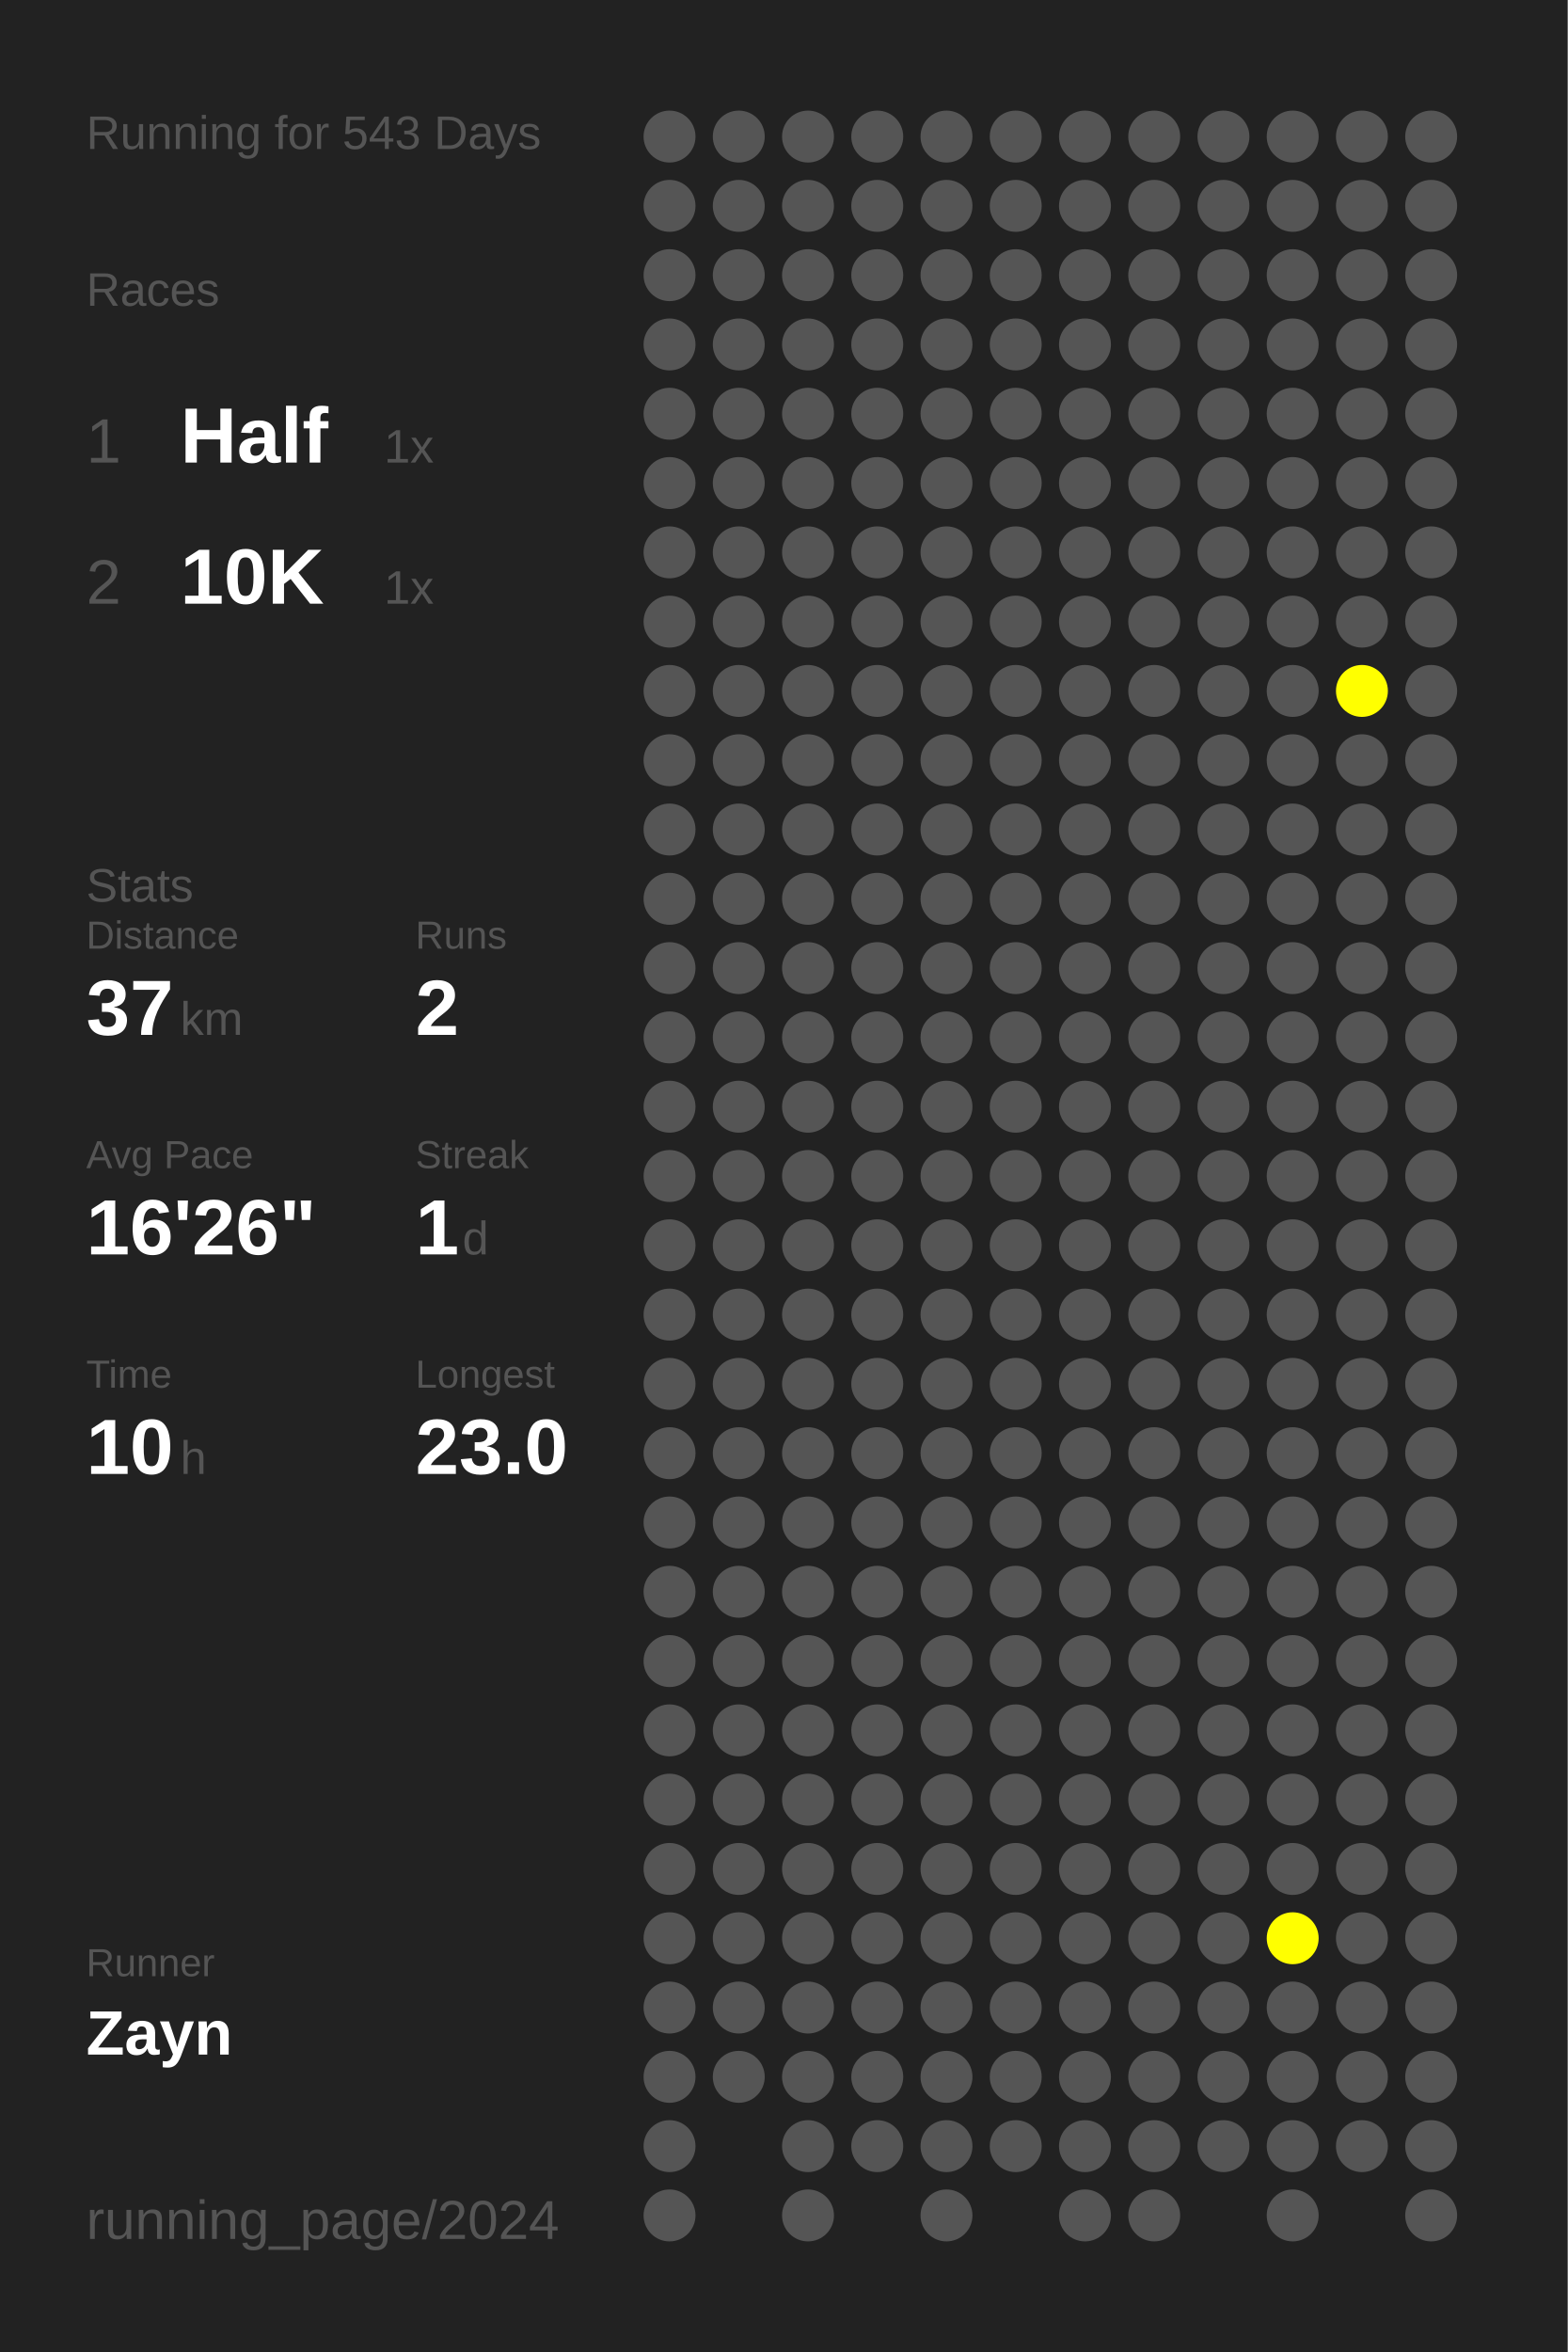
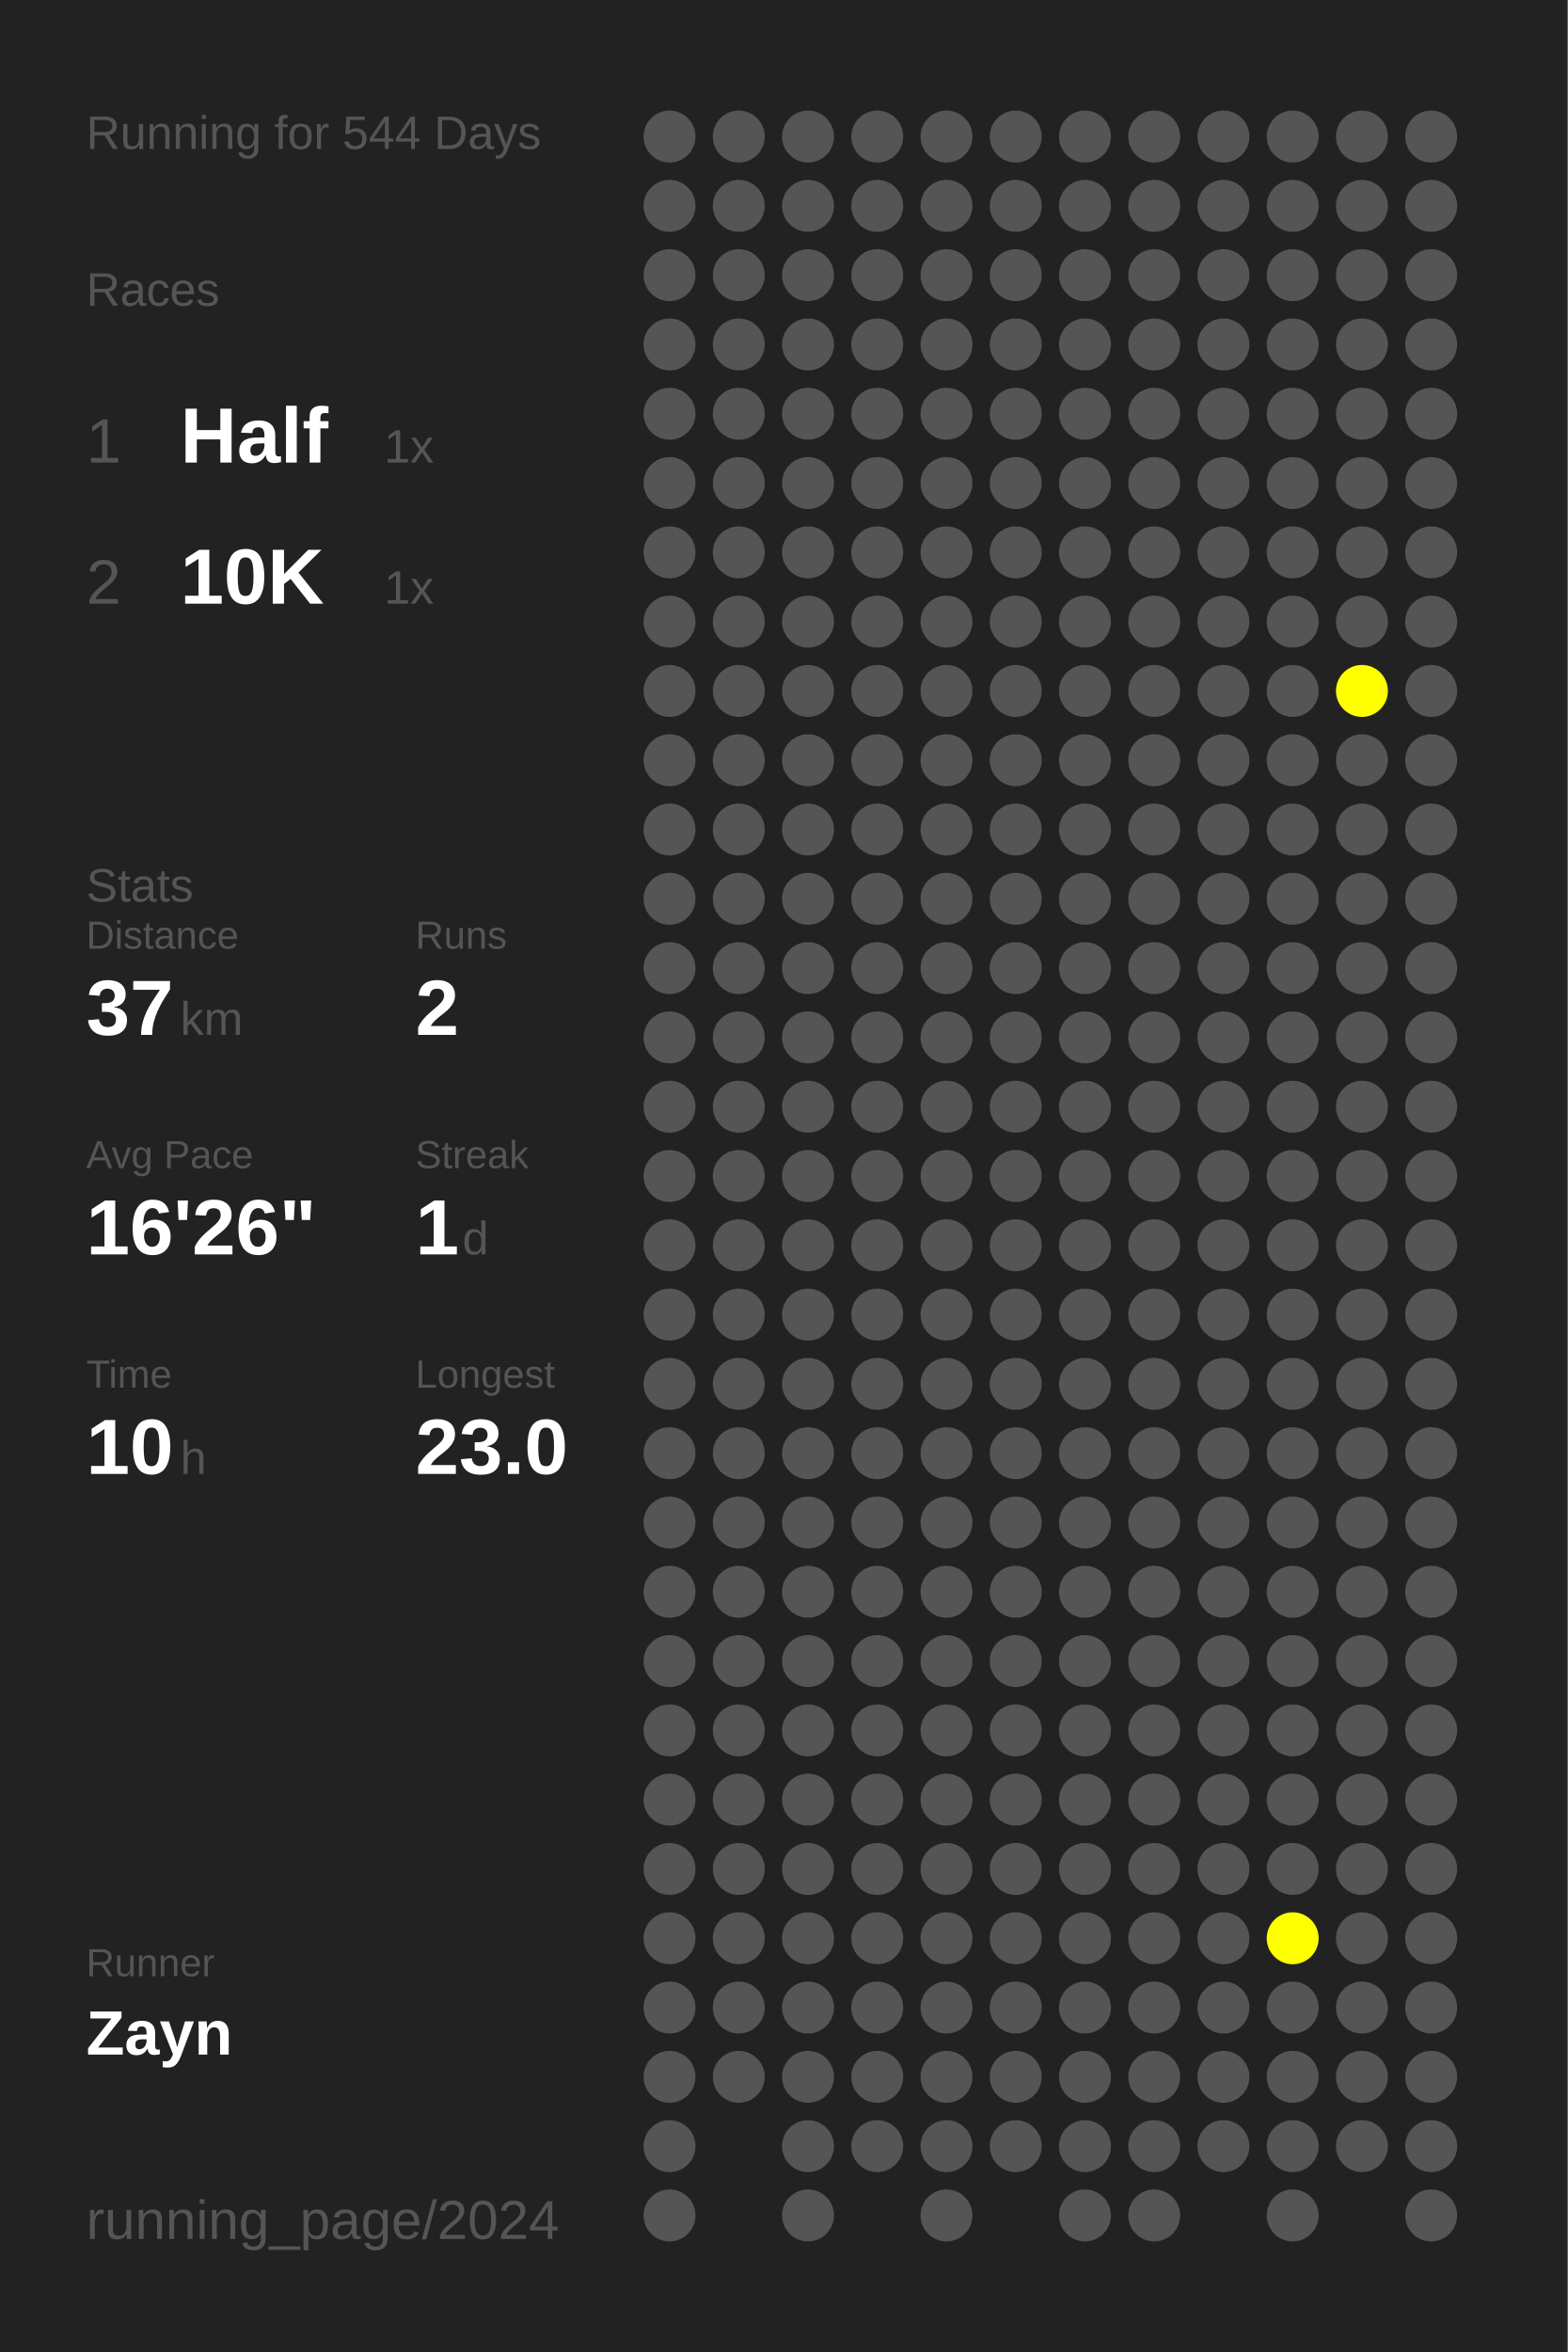
<svg xmlns="http://www.w3.org/2000/svg" baseProfile="full" height="300mm" version="1.1" viewBox="0,0,200,300" width="200mm">
  <defs />
  <rect fill="#222222" height="300" width="200" x="0" y="0" />
-   <text fill="#555555" style="font-size:6px; font-family:Arial;" x="11" y="19">Running for 543 Days</text>
+   <text fill="#555555" style="font-size:6px; font-family:Arial;" x="11" y="19">Running for 544 Days</text>
  <text fill="#555555" style="font-size:6px; font-family:Arial;" x="11" y="39">Races</text>
  <text fill="#555555" style="font-size:8px; font-family:Arial;" x="11" y="59">1</text>
  <text fill="#FFFFFF" style="font-size:10px; font-family:Arial; font-weight:bold;" x="23" y="59">Half</text>
  <text fill="#555555" style="font-size:6px; font-family:Arial;" x="49" y="59">1x</text>
  <text fill="#555555" style="font-size:8px; font-family:Arial;" x="11" y="77">2</text>
  <text fill="#FFFFFF" style="font-size:10px; font-family:Arial; font-weight:bold;" x="23" y="77">10K</text>
  <text fill="#555555" style="font-size:6px; font-family:Arial;" x="49" y="77">1x</text>
  <text fill="#555555" style="font-size:6px; font-family:Arial;" x="11" y="115">Stats</text>
  <text fill="#555555" style="font-size:5px; font-family:Arial;" x="11" y="121">Distance</text>
  <text fill="#FFFFFF" style="font-size:10px; font-family:Arial; font-weight:bold;" x="11" y="132">37</text>
  <text fill="#555555" style="font-size:6px; font-family:Arial;" x="23" y="132">km</text>
  <text fill="#555555" style="font-size:5px; font-family:Arial;" x="53" y="121">Runs</text>
  <text fill="#FFFFFF" style="font-size:10px; font-family:Arial; font-weight:bold;" x="53" y="132">2</text>
  <text fill="#555555" style="font-size:5px; font-family:Arial;" x="11" y="149">Avg Pace</text>
  <text fill="#FFFFFF" style="font-size:10px; font-family:Arial; font-weight:bold;" x="11" y="160">16'26"</text>
  <text fill="#555555" style="font-size:5px; font-family:Arial;" x="53" y="149">Streak</text>
  <text fill="#FFFFFF" style="font-size:10px; font-family:Arial; font-weight:bold;" x="53" y="160">1</text>
  <text fill="#555555" style="font-size:6px; font-family:Arial;" x="59" y="160">d</text>
  <text fill="#555555" style="font-size:5px; font-family:Arial;" x="11" y="177">Time</text>
  <text fill="#FFFFFF" style="font-size:10px; font-family:Arial; font-weight:bold;" x="11" y="188">10</text>
  <text fill="#555555" style="font-size:6px; font-family:Arial;" x="23" y="188">h</text>
  <text fill="#555555" style="font-size:5px; font-family:Arial;" x="53" y="177">Longest</text>
  <text fill="#FFFFFF" style="font-size:10px; font-family:Arial; font-weight:bold;" x="53" y="188">23.0</text>
  <text fill="#555555" style="font-size:5px; font-family:Arial;" x="11" y="252.065">Runner</text>
  <text fill="#FFFFFF" style="font-size:8px; font-family:Arial; font-weight:bold;" x="11" y="262.065">Zayn</text>
  <text fill="#555555" style="font-size:7px; font-family:Arial;" x="11" y="285.581">running_page/2024</text>
  <circle cx="85.417" cy="17.419" fill="#555555" r="3.312" />
  <circle cx="85.417" cy="26.258" fill="#555555" r="3.312" />
  <circle cx="85.417" cy="35.097" fill="#555555" r="3.312" />
  <circle cx="85.417" cy="43.935" fill="#555555" r="3.312" />
  <circle cx="85.417" cy="52.774" fill="#555555" r="3.312" />
  <circle cx="85.417" cy="61.613" fill="#555555" r="3.312" />
  <circle cx="85.417" cy="70.452" fill="#555555" r="3.312" />
  <circle cx="85.417" cy="79.29" fill="#555555" r="3.312" />
  <circle cx="85.417" cy="88.129" fill="#555555" r="3.312" />
  <circle cx="85.417" cy="96.968" fill="#555555" r="3.312" />
  <circle cx="85.417" cy="105.806" fill="#555555" r="3.312" />
  <circle cx="85.417" cy="114.645" fill="#555555" r="3.312" />
  <circle cx="85.417" cy="123.484" fill="#555555" r="3.312" />
  <circle cx="85.417" cy="132.323" fill="#555555" r="3.312" />
  <circle cx="85.417" cy="141.161" fill="#555555" r="3.312" />
  <circle cx="85.417" cy="150" fill="#555555" r="3.312" />
  <circle cx="85.417" cy="158.839" fill="#555555" r="3.312" />
  <circle cx="85.417" cy="167.677" fill="#555555" r="3.312" />
  <circle cx="85.417" cy="176.516" fill="#555555" r="3.312" />
  <circle cx="85.417" cy="185.355" fill="#555555" r="3.312" />
  <circle cx="85.417" cy="194.194" fill="#555555" r="3.312" />
  <circle cx="85.417" cy="203.032" fill="#555555" r="3.312" />
  <circle cx="85.417" cy="211.871" fill="#555555" r="3.312" />
  <circle cx="85.417" cy="220.71" fill="#555555" r="3.312" />
  <circle cx="85.417" cy="229.548" fill="#555555" r="3.312" />
  <circle cx="85.417" cy="238.387" fill="#555555" r="3.312" />
  <circle cx="85.417" cy="247.226" fill="#555555" r="3.312" />
  <circle cx="85.417" cy="256.065" fill="#555555" r="3.312" />
  <circle cx="85.417" cy="264.903" fill="#555555" r="3.312" />
  <circle cx="85.417" cy="273.742" fill="#555555" r="3.312" />
  <circle cx="85.417" cy="282.581" fill="#555555" r="3.312" />
  <circle cx="94.25" cy="17.419" fill="#555555" r="3.312" />
  <circle cx="94.25" cy="26.258" fill="#555555" r="3.312" />
  <circle cx="94.25" cy="35.097" fill="#555555" r="3.312" />
  <circle cx="94.25" cy="43.935" fill="#555555" r="3.312" />
  <circle cx="94.25" cy="52.774" fill="#555555" r="3.312" />
  <circle cx="94.25" cy="61.613" fill="#555555" r="3.312" />
  <circle cx="94.25" cy="70.452" fill="#555555" r="3.312" />
  <circle cx="94.25" cy="79.29" fill="#555555" r="3.312" />
  <circle cx="94.25" cy="88.129" fill="#555555" r="3.312" />
  <circle cx="94.25" cy="96.968" fill="#555555" r="3.312" />
  <circle cx="94.25" cy="105.806" fill="#555555" r="3.312" />
  <circle cx="94.25" cy="114.645" fill="#555555" r="3.312" />
  <circle cx="94.25" cy="123.484" fill="#555555" r="3.312" />
  <circle cx="94.25" cy="132.323" fill="#555555" r="3.312" />
  <circle cx="94.25" cy="141.161" fill="#555555" r="3.312" />
  <circle cx="94.25" cy="150" fill="#555555" r="3.312" />
  <circle cx="94.25" cy="158.839" fill="#555555" r="3.312" />
  <circle cx="94.25" cy="167.677" fill="#555555" r="3.312" />
  <circle cx="94.25" cy="176.516" fill="#555555" r="3.312" />
  <circle cx="94.25" cy="185.355" fill="#555555" r="3.312" />
  <circle cx="94.25" cy="194.194" fill="#555555" r="3.312" />
  <circle cx="94.25" cy="203.032" fill="#555555" r="3.312" />
  <circle cx="94.25" cy="211.871" fill="#555555" r="3.312" />
  <circle cx="94.25" cy="220.71" fill="#555555" r="3.312" />
  <circle cx="94.25" cy="229.548" fill="#555555" r="3.312" />
  <circle cx="94.25" cy="238.387" fill="#555555" r="3.312" />
  <circle cx="94.25" cy="247.226" fill="#555555" r="3.312" />
  <circle cx="94.25" cy="256.065" fill="#555555" r="3.312" />
  <circle cx="94.25" cy="264.903" fill="#555555" r="3.312" />
  <circle cx="103.083" cy="17.419" fill="#555555" r="3.312" />
  <circle cx="103.083" cy="26.258" fill="#555555" r="3.312" />
  <circle cx="103.083" cy="35.097" fill="#555555" r="3.312" />
  <circle cx="103.083" cy="43.935" fill="#555555" r="3.312" />
  <circle cx="103.083" cy="52.774" fill="#555555" r="3.312" />
  <circle cx="103.083" cy="61.613" fill="#555555" r="3.312" />
  <circle cx="103.083" cy="70.452" fill="#555555" r="3.312" />
  <circle cx="103.083" cy="79.29" fill="#555555" r="3.312" />
  <circle cx="103.083" cy="88.129" fill="#555555" r="3.312" />
  <circle cx="103.083" cy="96.968" fill="#555555" r="3.312" />
  <circle cx="103.083" cy="105.806" fill="#555555" r="3.312" />
  <circle cx="103.083" cy="114.645" fill="#555555" r="3.312" />
  <circle cx="103.083" cy="123.484" fill="#555555" r="3.312" />
  <circle cx="103.083" cy="132.323" fill="#555555" r="3.312" />
  <circle cx="103.083" cy="141.161" fill="#555555" r="3.312" />
  <circle cx="103.083" cy="150" fill="#555555" r="3.312" />
  <circle cx="103.083" cy="158.839" fill="#555555" r="3.312" />
  <circle cx="103.083" cy="167.677" fill="#555555" r="3.312" />
  <circle cx="103.083" cy="176.516" fill="#555555" r="3.312" />
  <circle cx="103.083" cy="185.355" fill="#555555" r="3.312" />
  <circle cx="103.083" cy="194.194" fill="#555555" r="3.312" />
  <circle cx="103.083" cy="203.032" fill="#555555" r="3.312" />
  <circle cx="103.083" cy="211.871" fill="#555555" r="3.312" />
  <circle cx="103.083" cy="220.71" fill="#555555" r="3.312" />
  <circle cx="103.083" cy="229.548" fill="#555555" r="3.312" />
  <circle cx="103.083" cy="238.387" fill="#555555" r="3.312" />
  <circle cx="103.083" cy="247.226" fill="#555555" r="3.312" />
  <circle cx="103.083" cy="256.065" fill="#555555" r="3.312" />
  <circle cx="103.083" cy="264.903" fill="#555555" r="3.312" />
  <circle cx="103.083" cy="273.742" fill="#555555" r="3.312" />
  <circle cx="103.083" cy="282.581" fill="#555555" r="3.312" />
  <circle cx="111.917" cy="17.419" fill="#555555" r="3.312" />
  <circle cx="111.917" cy="26.258" fill="#555555" r="3.312" />
  <circle cx="111.917" cy="35.097" fill="#555555" r="3.312" />
  <circle cx="111.917" cy="43.935" fill="#555555" r="3.312" />
  <circle cx="111.917" cy="52.774" fill="#555555" r="3.312" />
  <circle cx="111.917" cy="61.613" fill="#555555" r="3.312" />
  <circle cx="111.917" cy="70.452" fill="#555555" r="3.312" />
  <circle cx="111.917" cy="79.29" fill="#555555" r="3.312" />
  <circle cx="111.917" cy="88.129" fill="#555555" r="3.312" />
  <circle cx="111.917" cy="96.968" fill="#555555" r="3.312" />
  <circle cx="111.917" cy="105.806" fill="#555555" r="3.312" />
  <circle cx="111.917" cy="114.645" fill="#555555" r="3.312" />
  <circle cx="111.917" cy="123.484" fill="#555555" r="3.312" />
  <circle cx="111.917" cy="132.323" fill="#555555" r="3.312" />
  <circle cx="111.917" cy="141.161" fill="#555555" r="3.312" />
  <circle cx="111.917" cy="150" fill="#555555" r="3.312" />
  <circle cx="111.917" cy="158.839" fill="#555555" r="3.312" />
  <circle cx="111.917" cy="167.677" fill="#555555" r="3.312" />
  <circle cx="111.917" cy="176.516" fill="#555555" r="3.312" />
  <circle cx="111.917" cy="185.355" fill="#555555" r="3.312" />
  <circle cx="111.917" cy="194.194" fill="#555555" r="3.312" />
  <circle cx="111.917" cy="203.032" fill="#555555" r="3.312" />
  <circle cx="111.917" cy="211.871" fill="#555555" r="3.312" />
  <circle cx="111.917" cy="220.71" fill="#555555" r="3.312" />
  <circle cx="111.917" cy="229.548" fill="#555555" r="3.312" />
  <circle cx="111.917" cy="238.387" fill="#555555" r="3.312" />
  <circle cx="111.917" cy="247.226" fill="#555555" r="3.312" />
  <circle cx="111.917" cy="256.065" fill="#555555" r="3.312" />
  <circle cx="111.917" cy="264.903" fill="#555555" r="3.312" />
  <circle cx="111.917" cy="273.742" fill="#555555" r="3.312" />
  <circle cx="120.75" cy="17.419" fill="#555555" r="3.312" />
  <circle cx="120.75" cy="26.258" fill="#555555" r="3.312" />
  <circle cx="120.75" cy="35.097" fill="#555555" r="3.312" />
  <circle cx="120.75" cy="43.935" fill="#555555" r="3.312" />
  <circle cx="120.75" cy="52.774" fill="#555555" r="3.312" />
  <circle cx="120.75" cy="61.613" fill="#555555" r="3.312" />
  <circle cx="120.75" cy="70.452" fill="#555555" r="3.312" />
  <circle cx="120.75" cy="79.29" fill="#555555" r="3.312" />
  <circle cx="120.75" cy="88.129" fill="#555555" r="3.312" />
  <circle cx="120.75" cy="96.968" fill="#555555" r="3.312" />
  <circle cx="120.75" cy="105.806" fill="#555555" r="3.312" />
  <circle cx="120.75" cy="114.645" fill="#555555" r="3.312" />
  <circle cx="120.75" cy="123.484" fill="#555555" r="3.312" />
  <circle cx="120.75" cy="132.323" fill="#555555" r="3.312" />
  <circle cx="120.75" cy="141.161" fill="#555555" r="3.312" />
  <circle cx="120.75" cy="150" fill="#555555" r="3.312" />
  <circle cx="120.75" cy="158.839" fill="#555555" r="3.312" />
  <circle cx="120.75" cy="167.677" fill="#555555" r="3.312" />
  <circle cx="120.75" cy="176.516" fill="#555555" r="3.312" />
  <circle cx="120.75" cy="185.355" fill="#555555" r="3.312" />
  <circle cx="120.75" cy="194.194" fill="#555555" r="3.312" />
  <circle cx="120.75" cy="203.032" fill="#555555" r="3.312" />
  <circle cx="120.75" cy="211.871" fill="#555555" r="3.312" />
  <circle cx="120.75" cy="220.71" fill="#555555" r="3.312" />
  <circle cx="120.75" cy="229.548" fill="#555555" r="3.312" />
  <circle cx="120.75" cy="238.387" fill="#555555" r="3.312" />
  <circle cx="120.75" cy="247.226" fill="#555555" r="3.312" />
  <circle cx="120.75" cy="256.065" fill="#555555" r="3.312" />
  <circle cx="120.75" cy="264.903" fill="#555555" r="3.312" />
  <circle cx="120.75" cy="273.742" fill="#555555" r="3.312" />
  <circle cx="120.75" cy="282.581" fill="#555555" r="3.312" />
  <circle cx="129.583" cy="17.419" fill="#555555" r="3.312" />
  <circle cx="129.583" cy="26.258" fill="#555555" r="3.312" />
  <circle cx="129.583" cy="35.097" fill="#555555" r="3.312" />
  <circle cx="129.583" cy="43.935" fill="#555555" r="3.312" />
  <circle cx="129.583" cy="52.774" fill="#555555" r="3.312" />
  <circle cx="129.583" cy="61.613" fill="#555555" r="3.312" />
  <circle cx="129.583" cy="70.452" fill="#555555" r="3.312" />
  <circle cx="129.583" cy="79.29" fill="#555555" r="3.312" />
  <circle cx="129.583" cy="88.129" fill="#555555" r="3.312" />
  <circle cx="129.583" cy="96.968" fill="#555555" r="3.312" />
  <circle cx="129.583" cy="105.806" fill="#555555" r="3.312" />
  <circle cx="129.583" cy="114.645" fill="#555555" r="3.312" />
  <circle cx="129.583" cy="123.484" fill="#555555" r="3.312" />
  <circle cx="129.583" cy="132.323" fill="#555555" r="3.312" />
  <circle cx="129.583" cy="141.161" fill="#555555" r="3.312" />
  <circle cx="129.583" cy="150" fill="#555555" r="3.312" />
  <circle cx="129.583" cy="158.839" fill="#555555" r="3.312" />
  <circle cx="129.583" cy="167.677" fill="#555555" r="3.312" />
  <circle cx="129.583" cy="176.516" fill="#555555" r="3.312" />
  <circle cx="129.583" cy="185.355" fill="#555555" r="3.312" />
  <circle cx="129.583" cy="194.194" fill="#555555" r="3.312" />
  <circle cx="129.583" cy="203.032" fill="#555555" r="3.312" />
  <circle cx="129.583" cy="211.871" fill="#555555" r="3.312" />
  <circle cx="129.583" cy="220.71" fill="#555555" r="3.312" />
  <circle cx="129.583" cy="229.548" fill="#555555" r="3.312" />
  <circle cx="129.583" cy="238.387" fill="#555555" r="3.312" />
  <circle cx="129.583" cy="247.226" fill="#555555" r="3.312" />
  <circle cx="129.583" cy="256.065" fill="#555555" r="3.312" />
  <circle cx="129.583" cy="264.903" fill="#555555" r="3.312" />
  <circle cx="129.583" cy="273.742" fill="#555555" r="3.312" />
  <circle cx="138.417" cy="17.419" fill="#555555" r="3.312" />
  <circle cx="138.417" cy="26.258" fill="#555555" r="3.312" />
  <circle cx="138.417" cy="35.097" fill="#555555" r="3.312" />
  <circle cx="138.417" cy="43.935" fill="#555555" r="3.312" />
  <circle cx="138.417" cy="52.774" fill="#555555" r="3.312" />
  <circle cx="138.417" cy="61.613" fill="#555555" r="3.312" />
  <circle cx="138.417" cy="70.452" fill="#555555" r="3.312" />
  <circle cx="138.417" cy="79.29" fill="#555555" r="3.312" />
  <circle cx="138.417" cy="88.129" fill="#555555" r="3.312" />
  <circle cx="138.417" cy="96.968" fill="#555555" r="3.312" />
  <circle cx="138.417" cy="105.806" fill="#555555" r="3.312" />
  <circle cx="138.417" cy="114.645" fill="#555555" r="3.312" />
  <circle cx="138.417" cy="123.484" fill="#555555" r="3.312" />
  <circle cx="138.417" cy="132.323" fill="#555555" r="3.312" />
  <circle cx="138.417" cy="141.161" fill="#555555" r="3.312" />
  <circle cx="138.417" cy="150" fill="#555555" r="3.312" />
  <circle cx="138.417" cy="158.839" fill="#555555" r="3.312" />
  <circle cx="138.417" cy="167.677" fill="#555555" r="3.312" />
  <circle cx="138.417" cy="176.516" fill="#555555" r="3.312" />
  <circle cx="138.417" cy="185.355" fill="#555555" r="3.312" />
  <circle cx="138.417" cy="194.194" fill="#555555" r="3.312" />
  <circle cx="138.417" cy="203.032" fill="#555555" r="3.312" />
  <circle cx="138.417" cy="211.871" fill="#555555" r="3.312" />
  <circle cx="138.417" cy="220.71" fill="#555555" r="3.312" />
  <circle cx="138.417" cy="229.548" fill="#555555" r="3.312" />
  <circle cx="138.417" cy="238.387" fill="#555555" r="3.312" />
  <circle cx="138.417" cy="247.226" fill="#555555" r="3.312" />
  <circle cx="138.417" cy="256.065" fill="#555555" r="3.312" />
  <circle cx="138.417" cy="264.903" fill="#555555" r="3.312" />
  <circle cx="138.417" cy="273.742" fill="#555555" r="3.312" />
  <circle cx="138.417" cy="282.581" fill="#555555" r="3.312" />
  <circle cx="147.25" cy="17.419" fill="#555555" r="3.312" />
  <circle cx="147.25" cy="26.258" fill="#555555" r="3.312" />
  <circle cx="147.25" cy="35.097" fill="#555555" r="3.312" />
  <circle cx="147.25" cy="43.935" fill="#555555" r="3.312" />
  <circle cx="147.25" cy="52.774" fill="#555555" r="3.312" />
  <circle cx="147.25" cy="61.613" fill="#555555" r="3.312" />
  <circle cx="147.25" cy="70.452" fill="#555555" r="3.312" />
  <circle cx="147.25" cy="79.29" fill="#555555" r="3.312" />
  <circle cx="147.25" cy="88.129" fill="#555555" r="3.312" />
  <circle cx="147.25" cy="96.968" fill="#555555" r="3.312" />
  <circle cx="147.25" cy="105.806" fill="#555555" r="3.312" />
  <circle cx="147.25" cy="114.645" fill="#555555" r="3.312" />
  <circle cx="147.25" cy="123.484" fill="#555555" r="3.312" />
  <circle cx="147.25" cy="132.323" fill="#555555" r="3.312" />
  <circle cx="147.25" cy="141.161" fill="#555555" r="3.312" />
  <circle cx="147.25" cy="150" fill="#555555" r="3.312" />
  <circle cx="147.25" cy="158.839" fill="#555555" r="3.312" />
  <circle cx="147.25" cy="167.677" fill="#555555" r="3.312" />
  <circle cx="147.25" cy="176.516" fill="#555555" r="3.312" />
  <circle cx="147.25" cy="185.355" fill="#555555" r="3.312" />
  <circle cx="147.25" cy="194.194" fill="#555555" r="3.312" />
  <circle cx="147.25" cy="203.032" fill="#555555" r="3.312" />
  <circle cx="147.25" cy="211.871" fill="#555555" r="3.312" />
  <circle cx="147.25" cy="220.71" fill="#555555" r="3.312" />
  <circle cx="147.25" cy="229.548" fill="#555555" r="3.312" />
  <circle cx="147.25" cy="238.387" fill="#555555" r="3.312" />
  <circle cx="147.25" cy="247.226" fill="#555555" r="3.312" />
  <circle cx="147.25" cy="256.065" fill="#555555" r="3.312" />
  <circle cx="147.25" cy="264.903" fill="#555555" r="3.312" />
  <circle cx="147.25" cy="273.742" fill="#555555" r="3.312" />
  <circle cx="147.25" cy="282.581" fill="#555555" r="3.312" />
  <circle cx="156.083" cy="17.419" fill="#555555" r="3.312" />
  <circle cx="156.083" cy="26.258" fill="#555555" r="3.312" />
  <circle cx="156.083" cy="35.097" fill="#555555" r="3.312" />
  <circle cx="156.083" cy="43.935" fill="#555555" r="3.312" />
  <circle cx="156.083" cy="52.774" fill="#555555" r="3.312" />
  <circle cx="156.083" cy="61.613" fill="#555555" r="3.312" />
  <circle cx="156.083" cy="70.452" fill="#555555" r="3.312" />
  <circle cx="156.083" cy="79.29" fill="#555555" r="3.312" />
  <circle cx="156.083" cy="88.129" fill="#555555" r="3.312" />
  <circle cx="156.083" cy="96.968" fill="#555555" r="3.312" />
  <circle cx="156.083" cy="105.806" fill="#555555" r="3.312" />
  <circle cx="156.083" cy="114.645" fill="#555555" r="3.312" />
  <circle cx="156.083" cy="123.484" fill="#555555" r="3.312" />
  <circle cx="156.083" cy="132.323" fill="#555555" r="3.312" />
  <circle cx="156.083" cy="141.161" fill="#555555" r="3.312" />
  <circle cx="156.083" cy="150" fill="#555555" r="3.312" />
  <circle cx="156.083" cy="158.839" fill="#555555" r="3.312" />
  <circle cx="156.083" cy="167.677" fill="#555555" r="3.312" />
  <circle cx="156.083" cy="176.516" fill="#555555" r="3.312" />
  <circle cx="156.083" cy="185.355" fill="#555555" r="3.312" />
  <circle cx="156.083" cy="194.194" fill="#555555" r="3.312" />
  <circle cx="156.083" cy="203.032" fill="#555555" r="3.312" />
  <circle cx="156.083" cy="211.871" fill="#555555" r="3.312" />
  <circle cx="156.083" cy="220.71" fill="#555555" r="3.312" />
  <circle cx="156.083" cy="229.548" fill="#555555" r="3.312" />
  <circle cx="156.083" cy="238.387" fill="#555555" r="3.312" />
  <circle cx="156.083" cy="247.226" fill="#555555" r="3.312" />
  <circle cx="156.083" cy="256.065" fill="#555555" r="3.312" />
  <circle cx="156.083" cy="264.903" fill="#555555" r="3.312" />
  <circle cx="156.083" cy="273.742" fill="#555555" r="3.312" />
  <circle cx="164.917" cy="17.419" fill="#555555" r="3.312" />
  <circle cx="164.917" cy="26.258" fill="#555555" r="3.312" />
  <circle cx="164.917" cy="35.097" fill="#555555" r="3.312" />
  <circle cx="164.917" cy="43.935" fill="#555555" r="3.312" />
  <circle cx="164.917" cy="52.774" fill="#555555" r="3.312" />
  <circle cx="164.917" cy="61.613" fill="#555555" r="3.312" />
  <circle cx="164.917" cy="70.452" fill="#555555" r="3.312" />
  <circle cx="164.917" cy="79.29" fill="#555555" r="3.312" />
  <circle cx="164.917" cy="88.129" fill="#555555" r="3.312" />
  <circle cx="164.917" cy="96.968" fill="#555555" r="3.312" />
  <circle cx="164.917" cy="105.806" fill="#555555" r="3.312" />
  <circle cx="164.917" cy="114.645" fill="#555555" r="3.312" />
  <circle cx="164.917" cy="123.484" fill="#555555" r="3.312" />
  <circle cx="164.917" cy="132.323" fill="#555555" r="3.312" />
  <circle cx="164.917" cy="141.161" fill="#555555" r="3.312" />
  <circle cx="164.917" cy="150" fill="#555555" r="3.312" />
  <circle cx="164.917" cy="158.839" fill="#555555" r="3.312" />
  <circle cx="164.917" cy="167.677" fill="#555555" r="3.312" />
  <circle cx="164.917" cy="176.516" fill="#555555" r="3.312" />
  <circle cx="164.917" cy="185.355" fill="#555555" r="3.312" />
  <circle cx="164.917" cy="194.194" fill="#555555" r="3.312" />
  <circle cx="164.917" cy="203.032" fill="#555555" r="3.312" />
  <circle cx="164.917" cy="211.871" fill="#555555" r="3.312" />
  <circle cx="164.917" cy="220.71" fill="#555555" r="3.312" />
  <circle cx="164.917" cy="229.548" fill="#555555" r="3.312" />
  <circle cx="164.917" cy="238.387" fill="#555555" r="3.312" />
  <circle cx="164.917" cy="247.226" fill="#FFFF00" r="3.312" />
  <circle cx="164.917" cy="256.065" fill="#555555" r="3.312" />
  <circle cx="164.917" cy="264.903" fill="#555555" r="3.312" />
  <circle cx="164.917" cy="273.742" fill="#555555" r="3.312" />
  <circle cx="164.917" cy="282.581" fill="#555555" r="3.312" />
  <circle cx="173.75" cy="17.419" fill="#555555" r="3.312" />
  <circle cx="173.75" cy="26.258" fill="#555555" r="3.312" />
  <circle cx="173.75" cy="35.097" fill="#555555" r="3.312" />
  <circle cx="173.75" cy="43.935" fill="#555555" r="3.312" />
  <circle cx="173.75" cy="52.774" fill="#555555" r="3.312" />
  <circle cx="173.75" cy="61.613" fill="#555555" r="3.312" />
  <circle cx="173.75" cy="70.452" fill="#555555" r="3.312" />
  <circle cx="173.75" cy="79.29" fill="#555555" r="3.312" />
  <circle cx="173.75" cy="88.129" fill="#FFFF00" r="3.312" />
  <circle cx="173.75" cy="96.968" fill="#555555" r="3.312" />
  <circle cx="173.75" cy="105.806" fill="#555555" r="3.312" />
  <circle cx="173.75" cy="114.645" fill="#555555" r="3.312" />
  <circle cx="173.75" cy="123.484" fill="#555555" r="3.312" />
  <circle cx="173.75" cy="132.323" fill="#555555" r="3.312" />
  <circle cx="173.75" cy="141.161" fill="#555555" r="3.312" />
  <circle cx="173.75" cy="150" fill="#555555" r="3.312" />
  <circle cx="173.75" cy="158.839" fill="#555555" r="3.312" />
  <circle cx="173.75" cy="167.677" fill="#555555" r="3.312" />
  <circle cx="173.75" cy="176.516" fill="#555555" r="3.312" />
  <circle cx="173.75" cy="185.355" fill="#555555" r="3.312" />
  <circle cx="173.75" cy="194.194" fill="#555555" r="3.312" />
  <circle cx="173.75" cy="203.032" fill="#555555" r="3.312" />
  <circle cx="173.75" cy="211.871" fill="#555555" r="3.312" />
  <circle cx="173.75" cy="220.71" fill="#555555" r="3.312" />
  <circle cx="173.75" cy="229.548" fill="#555555" r="3.312" />
  <circle cx="173.75" cy="238.387" fill="#555555" r="3.312" />
  <circle cx="173.75" cy="247.226" fill="#555555" r="3.312" />
  <circle cx="173.75" cy="256.065" fill="#555555" r="3.312" />
  <circle cx="173.75" cy="264.903" fill="#555555" r="3.312" />
  <circle cx="173.75" cy="273.742" fill="#555555" r="3.312" />
  <circle cx="182.583" cy="17.419" fill="#555555" r="3.312" />
  <circle cx="182.583" cy="26.258" fill="#555555" r="3.312" />
  <circle cx="182.583" cy="35.097" fill="#555555" r="3.312" />
  <circle cx="182.583" cy="43.935" fill="#555555" r="3.312" />
  <circle cx="182.583" cy="52.774" fill="#555555" r="3.312" />
  <circle cx="182.583" cy="61.613" fill="#555555" r="3.312" />
  <circle cx="182.583" cy="70.452" fill="#555555" r="3.312" />
  <circle cx="182.583" cy="79.29" fill="#555555" r="3.312" />
  <circle cx="182.583" cy="88.129" fill="#555555" r="3.312" />
  <circle cx="182.583" cy="96.968" fill="#555555" r="3.312" />
  <circle cx="182.583" cy="105.806" fill="#555555" r="3.312" />
  <circle cx="182.583" cy="114.645" fill="#555555" r="3.312" />
  <circle cx="182.583" cy="123.484" fill="#555555" r="3.312" />
  <circle cx="182.583" cy="132.323" fill="#555555" r="3.312" />
  <circle cx="182.583" cy="141.161" fill="#555555" r="3.312" />
  <circle cx="182.583" cy="150" fill="#555555" r="3.312" />
  <circle cx="182.583" cy="158.839" fill="#555555" r="3.312" />
  <circle cx="182.583" cy="167.677" fill="#555555" r="3.312" />
  <circle cx="182.583" cy="176.516" fill="#555555" r="3.312" />
  <circle cx="182.583" cy="185.355" fill="#555555" r="3.312" />
  <circle cx="182.583" cy="194.194" fill="#555555" r="3.312" />
  <circle cx="182.583" cy="203.032" fill="#555555" r="3.312" />
  <circle cx="182.583" cy="211.871" fill="#555555" r="3.312" />
  <circle cx="182.583" cy="220.71" fill="#555555" r="3.312" />
  <circle cx="182.583" cy="229.548" fill="#555555" r="3.312" />
  <circle cx="182.583" cy="238.387" fill="#555555" r="3.312" />
  <circle cx="182.583" cy="247.226" fill="#555555" r="3.312" />
  <circle cx="182.583" cy="256.065" fill="#555555" r="3.312" />
  <circle cx="182.583" cy="264.903" fill="#555555" r="3.312" />
  <circle cx="182.583" cy="273.742" fill="#555555" r="3.312" />
  <circle cx="182.583" cy="282.581" fill="#555555" r="3.312" />
</svg>
